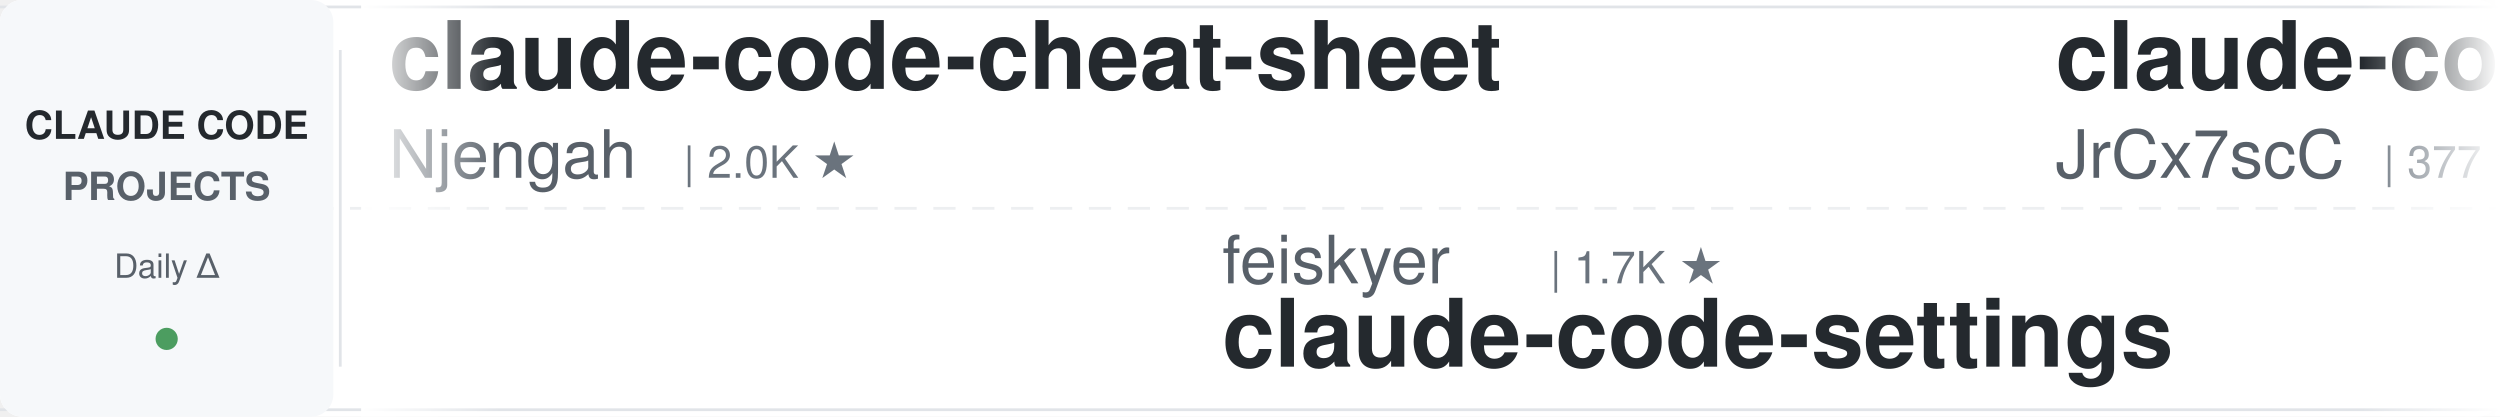
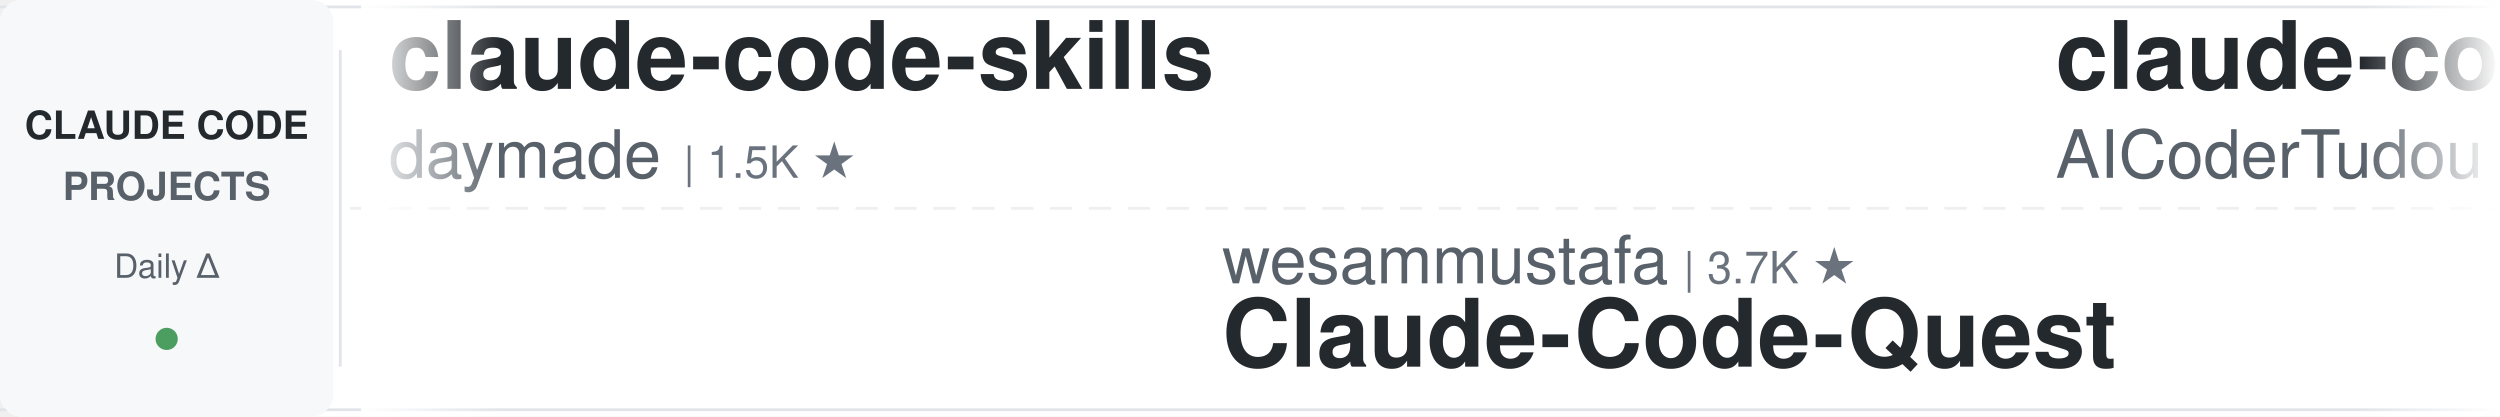
<svg xmlns="http://www.w3.org/2000/svg" width="900" height="150">
  <defs>
    <linearGradient id="leftFade" x1="0%" y1="0%" x2="100%" y2="0%">
      <stop offset="0%" style="stop-color:#ffffff;stop-opacity:1" />
      <stop offset="100%" style="stop-color:#ffffff;stop-opacity:0" />
    </linearGradient>
    <linearGradient id="rightFade" x1="0%" y1="0%" x2="100%" y2="0%">
      <stop offset="0%" style="stop-color:#ffffff;stop-opacity:0" />
      <stop offset="100%" style="stop-color:#ffffff;stop-opacity:1" />
    </linearGradient>
  </defs>
  <rect width="900" height="150" fill="#ffffff" rx="8" />
  <rect x="0" y="2" width="900" height="1" fill="#e1e4e8" />
  <rect x="0" y="147" width="900" height="1" fill="#e1e4e8" />
  <line x1="0" y1="75" x2="900" y2="75" stroke="#e1e4e8" stroke-width="1" stroke-dasharray="8 6" opacity="0.6" />
  <rect x="0" y="0" width="120" height="150" fill="#f6f8fa" rx="8" />
  <text x="60" y="50" font-family="-apple-system, BlinkMacSystemFont, 'Segoe UI', Helvetica, Arial, sans-serif" font-size="14" font-weight="600" fill="#24292e" text-anchor="middle">CLAUDE CODE</text>
  <text x="60" y="72" font-family="-apple-system, BlinkMacSystemFont, 'Segoe UI', Helvetica, Arial, sans-serif" font-size="14" font-weight="600" fill="#586069" text-anchor="middle">PROJECTS</text>
  <text x="60" y="100" font-family="-apple-system, BlinkMacSystemFont, 'Segoe UI', Helvetica, Arial, sans-serif" font-size="12" font-weight="500" fill="#586069" text-anchor="middle">Daily Δ</text>
  <circle cx="60" cy="122" r="4" fill="#22863a" opacity="0.8" />
  <rect x="122" y="18" width="1" height="114" fill="#e1e4e8" />
  <clipPath id="tickerClip">
    <rect x="130" y="0" width="770" height="150" />
  </clipPath>
  <g clip-path="url(#tickerClip)">
    <g id="tickerItems">
      <animateTransform attributeName="transform" attributeType="XML" type="translate" from="0 0" to="-3000 0" dur="54s" repeatCount="indefinite" />
      <g transform="translate(0, 0)">
-         <text x="140" y="32" font-family="-apple-system, BlinkMacSystemFont, 'Segoe UI', Helvetica, Arial, sans-serif" font-size="34" font-weight="600" fill="#24292e">claude-code-cheat-sheet</text>
-         <text x="140" y="64" font-family="-apple-system, BlinkMacSystemFont, 'Segoe UI', Helvetica, Arial, sans-serif" font-size="24" font-weight="400" fill="#586069">Njengah</text>
-         <text x="246" y="64" font-family="-apple-system, BlinkMacSystemFont, 'Segoe UI', Helvetica, Arial, sans-serif" font-size="16" font-weight="500" fill="#6a737d">| 2.0K ★</text>
+         <text x="140" y="32" font-family="-apple-system, BlinkMacSystemFont, 'Segoe UI', Helvetica, Arial, sans-serif" font-size="34" font-weight="600" fill="#24292e">claude-code-skills</text>
+         <text x="140" y="64" font-family="-apple-system, BlinkMacSystemFont, 'Segoe UI', Helvetica, Arial, sans-serif" font-size="24" font-weight="400" fill="#586069">daymade</text>
+         <text x="246" y="64" font-family="-apple-system, BlinkMacSystemFont, 'Segoe UI', Helvetica, Arial, sans-serif" font-size="16" font-weight="500" fill="#6a737d">| 1.5K ★</text>
      </g>
      <g transform="translate(300, 0)">
-         <text x="140" y="102" font-family="-apple-system, BlinkMacSystemFont, 'Segoe UI', Helvetica, Arial, sans-serif" font-size="24" font-weight="400" fill="#586069">feiskyer</text>
-         <text x="258" y="102" font-family="-apple-system, BlinkMacSystemFont, 'Segoe UI', Helvetica, Arial, sans-serif" font-size="16" font-weight="500" fill="#6a737d">| 1.7K ★</text>
-         <text x="140" y="132" font-family="-apple-system, BlinkMacSystemFont, 'Segoe UI', Helvetica, Arial, sans-serif" font-size="34" font-weight="600" fill="#24292e">claude-code-settings</text>
+         <text x="140" y="102" font-family="-apple-system, BlinkMacSystemFont, 'Segoe UI', Helvetica, Arial, sans-serif" font-size="24" font-weight="400" fill="#586069">wesammustafa</text>
+         <text x="306" y="102" font-family="-apple-system, BlinkMacSystemFont, 'Segoe UI', Helvetica, Arial, sans-serif" font-size="16" font-weight="500" fill="#6a737d">| 3.7K ★</text>
+         <text x="140" y="132" font-family="-apple-system, BlinkMacSystemFont, 'Segoe UI', Helvetica, Arial, sans-serif" font-size="34" font-weight="600" fill="#24292e">Claude-Code-Quest</text>
      </g>
      <g transform="translate(600, 0)">
-         <text x="140" y="32" font-family="-apple-system, BlinkMacSystemFont, 'Segoe UI', Helvetica, Arial, sans-serif" font-size="34" font-weight="600" fill="#24292e">claude-code-source</text>
-         <text x="140" y="64" font-family="-apple-system, BlinkMacSystemFont, 'Segoe UI', Helvetica, Arial, sans-serif" font-size="24" font-weight="400" fill="#586069">JrCx7scC</text>
-         <text x="258" y="64" font-family="-apple-system, BlinkMacSystemFont, 'Segoe UI', Helvetica, Arial, sans-serif" font-size="16" font-weight="500" fill="#6a737d">| 377 ★</text>
+         <text x="140" y="32" font-family="-apple-system, BlinkMacSystemFont, 'Segoe UI', Helvetica, Arial, sans-serif" font-size="34" font-weight="600" fill="#24292e">claude-code-tudou</text>
+         <text x="140" y="64" font-family="-apple-system, BlinkMacSystemFont, 'Segoe UI', Helvetica, Arial, sans-serif" font-size="24" font-weight="400" fill="#586069">AICoderTudou</text>
+         <text x="306" y="64" font-family="-apple-system, BlinkMacSystemFont, 'Segoe UI', Helvetica, Arial, sans-serif" font-size="16" font-weight="500" fill="#6a737d">| 493 ★</text>
      </g>
      <g transform="translate(900, 0)">
-         <text x="140" y="102" font-family="-apple-system, BlinkMacSystemFont, 'Segoe UI', Helvetica, Arial, sans-serif" font-size="24" font-weight="400" fill="#586069">disler</text>
-         <text x="234" y="102" font-family="-apple-system, BlinkMacSystemFont, 'Segoe UI', Helvetica, Arial, sans-serif" font-size="16" font-weight="500" fill="#6a737d">| 4.0K ★</text>
-         <text x="140" y="132" font-family="-apple-system, BlinkMacSystemFont, 'Segoe UI', Helvetica, Arial, sans-serif" font-size="34" font-weight="600" fill="#24292e">claude-code-hooks-master...</text>
+         <text x="140" y="102" font-family="-apple-system, BlinkMacSystemFont, 'Segoe UI', Helvetica, Arial, sans-serif" font-size="24" font-weight="400" fill="#586069">ChrisWiles</text>
+         <text x="282" y="102" font-family="-apple-system, BlinkMacSystemFont, 'Segoe UI', Helvetica, Arial, sans-serif" font-size="16" font-weight="500" fill="#6a737d">| 6.1K ★</text>
+         <text x="140" y="132" font-family="-apple-system, BlinkMacSystemFont, 'Segoe UI', Helvetica, Arial, sans-serif" font-size="34" font-weight="600" fill="#24292e">claude-code-showcase</text>
      </g>
      <g transform="translate(1200, 0)">
-         <text x="140" y="32" font-family="-apple-system, BlinkMacSystemFont, 'Segoe UI', Helvetica, Arial, sans-serif" font-size="34" font-weight="600" fill="#24292e">sc-claude-code-files</text>
-         <text x="140" y="64" font-family="-apple-system, BlinkMacSystemFont, 'Segoe UI', Helvetica, Arial, sans-serif" font-size="24" font-weight="400" fill="#586069">https-deeplearning-ai</text>
-         <text x="414" y="64" font-family="-apple-system, BlinkMacSystemFont, 'Segoe UI', Helvetica, Arial, sans-serif" font-size="16" font-weight="500" fill="#6a737d">| 567 ★</text>
+         <text x="140" y="32" font-family="-apple-system, BlinkMacSystemFont, 'Segoe UI', Helvetica, Arial, sans-serif" font-size="34" font-weight="600" fill="#24292e">claude-code-book</text>
+         <text x="140" y="64" font-family="-apple-system, BlinkMacSystemFont, 'Segoe UI', Helvetica, Arial, sans-serif" font-size="24" font-weight="400" fill="#586069">lintsinghua</text>
+         <text x="294" y="64" font-family="-apple-system, BlinkMacSystemFont, 'Segoe UI', Helvetica, Arial, sans-serif" font-size="16" font-weight="500" fill="#6a737d">| 4.4K ★</text>
      </g>
      <g transform="translate(1500, 0)">
-         <text x="140" y="102" font-family="-apple-system, BlinkMacSystemFont, 'Segoe UI', Helvetica, Arial, sans-serif" font-size="24" font-weight="400" fill="#586069">rohitg00</text>
-         <text x="258" y="102" font-family="-apple-system, BlinkMacSystemFont, 'Segoe UI', Helvetica, Arial, sans-serif" font-size="16" font-weight="500" fill="#6a737d">| 2.9K ★</text>
-         <text x="140" y="132" font-family="-apple-system, BlinkMacSystemFont, 'Segoe UI', Helvetica, Arial, sans-serif" font-size="34" font-weight="600" fill="#24292e">awesome-claude-code-tool...</text>
+         <text x="140" y="102" font-family="-apple-system, BlinkMacSystemFont, 'Segoe UI', Helvetica, Arial, sans-serif" font-size="24" font-weight="400" fill="#586069">LING71671</text>
+         <text x="270" y="102" font-family="-apple-system, BlinkMacSystemFont, 'Segoe UI', Helvetica, Arial, sans-serif" font-size="16" font-weight="500" fill="#6a737d">| 995 ★</text>
+         <text x="140" y="132" font-family="-apple-system, BlinkMacSystemFont, 'Segoe UI', Helvetica, Arial, sans-serif" font-size="34" font-weight="600" fill="#24292e">Open-ClaudeCode</text>
      </g>
      <g transform="translate(1800, 0)">
-         <text x="140" y="32" font-family="-apple-system, BlinkMacSystemFont, 'Segoe UI', Helvetica, Arial, sans-serif" font-size="34" font-weight="600" fill="#24292e">Claude-Code-Usage-Monito...</text>
-         <text x="140" y="64" font-family="-apple-system, BlinkMacSystemFont, 'Segoe UI', Helvetica, Arial, sans-serif" font-size="24" font-weight="400" fill="#586069">Maciek-roboblog</text>
-         <text x="342" y="64" font-family="-apple-system, BlinkMacSystemFont, 'Segoe UI', Helvetica, Arial, sans-serif" font-size="16" font-weight="500" fill="#6a737d">| 8.8K ★</text>
+         <text x="140" y="32" font-family="-apple-system, BlinkMacSystemFont, 'Segoe UI', Helvetica, Arial, sans-serif" font-size="34" font-weight="600" fill="#24292e">claude-code-reverse</text>
+         <text x="140" y="64" font-family="-apple-system, BlinkMacSystemFont, 'Segoe UI', Helvetica, Arial, sans-serif" font-size="24" font-weight="400" fill="#586069">Yuyz0112</text>
+         <text x="258" y="64" font-family="-apple-system, BlinkMacSystemFont, 'Segoe UI', Helvetica, Arial, sans-serif" font-size="16" font-weight="500" fill="#6a737d">| 2.5K ★</text>
      </g>
      <g transform="translate(2100, 0)">
-         <text x="140" y="102" font-family="-apple-system, BlinkMacSystemFont, 'Segoe UI', Helvetica, Arial, sans-serif" font-size="24" font-weight="400" fill="#586069">Donchitos</text>
-         <text x="270" y="102" font-family="-apple-system, BlinkMacSystemFont, 'Segoe UI', Helvetica, Arial, sans-serif" font-size="16" font-weight="500" fill="#6a737d">| 40.6K ★</text>
-         <text x="140" y="132" font-family="-apple-system, BlinkMacSystemFont, 'Segoe UI', Helvetica, Arial, sans-serif" font-size="34" font-weight="600" fill="#24292e">Claude-Code-Game-Studios</text>
+         <text x="140" y="102" font-family="-apple-system, BlinkMacSystemFont, 'Segoe UI', Helvetica, Arial, sans-serif" font-size="24" font-weight="400" fill="#586069">anthropics</text>
+         <text x="282" y="102" font-family="-apple-system, BlinkMacSystemFont, 'Segoe UI', Helvetica, Arial, sans-serif" font-size="16" font-weight="500" fill="#6a737d">| 1.1K ★</text>
+         <text x="140" y="132" font-family="-apple-system, BlinkMacSystemFont, 'Segoe UI', Helvetica, Arial, sans-serif" font-size="34" font-weight="600" fill="#24292e">claude-code-base-action</text>
      </g>
      <g transform="translate(2400, 0)">
-         <text x="140" y="32" font-family="-apple-system, BlinkMacSystemFont, 'Segoe UI', Helvetica, Arial, sans-serif" font-size="34" font-weight="600" fill="#24292e">my-claude-code-setup</text>
-         <text x="140" y="64" font-family="-apple-system, BlinkMacSystemFont, 'Segoe UI', Helvetica, Arial, sans-serif" font-size="24" font-weight="400" fill="#586069">centminmod</text>
-         <text x="282" y="64" font-family="-apple-system, BlinkMacSystemFont, 'Segoe UI', Helvetica, Arial, sans-serif" font-size="16" font-weight="500" fill="#6a737d">| 2.7K ★</text>
+         <text x="140" y="32" font-family="-apple-system, BlinkMacSystemFont, 'Segoe UI', Helvetica, Arial, sans-serif" font-size="34" font-weight="600" fill="#24292e">claude-code-ultimate-gui...</text>
+         <text x="140" y="64" font-family="-apple-system, BlinkMacSystemFont, 'Segoe UI', Helvetica, Arial, sans-serif" font-size="24" font-weight="400" fill="#586069">FlorianBruniaux</text>
+         <text x="342" y="64" font-family="-apple-system, BlinkMacSystemFont, 'Segoe UI', Helvetica, Arial, sans-serif" font-size="16" font-weight="500" fill="#6a737d">| 7.2K ★</text>
      </g>
      <g transform="translate(2700, 0)">
-         <text x="140" y="102" font-family="-apple-system, BlinkMacSystemFont, 'Segoe UI', Helvetica, Arial, sans-serif" font-size="24" font-weight="400" fill="#586069">overwirehq</text>
-         <text x="282" y="102" font-family="-apple-system, BlinkMacSystemFont, 'Segoe UI', Helvetica, Arial, sans-serif" font-size="16" font-weight="500" fill="#6a737d">| 2.8K ★</text>
-         <text x="140" y="132" font-family="-apple-system, BlinkMacSystemFont, 'Segoe UI', Helvetica, Arial, sans-serif" font-size="34" font-weight="600" fill="#24292e">claude-code-telegram</text>
+         <text x="140" y="102" font-family="-apple-system, BlinkMacSystemFont, 'Segoe UI', Helvetica, Arial, sans-serif" font-size="24" font-weight="400" fill="#586069">darcyegb</text>
+         <text x="258" y="102" font-family="-apple-system, BlinkMacSystemFont, 'Segoe UI', Helvetica, Arial, sans-serif" font-size="16" font-weight="500" fill="#6a737d">| 781 ★</text>
+         <text x="140" y="132" font-family="-apple-system, BlinkMacSystemFont, 'Segoe UI', Helvetica, Arial, sans-serif" font-size="34" font-weight="600" fill="#24292e">ClaudeCodeAgents</text>
      </g>
      <g transform="translate(3000, 0)">
-         <text x="140" y="32" font-family="-apple-system, BlinkMacSystemFont, 'Segoe UI', Helvetica, Arial, sans-serif" font-size="34" font-weight="600" fill="#24292e">claude-code-cheat-sheet</text>
-         <text x="140" y="64" font-family="-apple-system, BlinkMacSystemFont, 'Segoe UI', Helvetica, Arial, sans-serif" font-size="24" font-weight="400" fill="#586069">Njengah</text>
-         <text x="246" y="64" font-family="-apple-system, BlinkMacSystemFont, 'Segoe UI', Helvetica, Arial, sans-serif" font-size="16" font-weight="500" fill="#6a737d">| 2.0K ★</text>
+         <text x="140" y="32" font-family="-apple-system, BlinkMacSystemFont, 'Segoe UI', Helvetica, Arial, sans-serif" font-size="34" font-weight="600" fill="#24292e">claude-code-skills</text>
+         <text x="140" y="64" font-family="-apple-system, BlinkMacSystemFont, 'Segoe UI', Helvetica, Arial, sans-serif" font-size="24" font-weight="400" fill="#586069">daymade</text>
+         <text x="246" y="64" font-family="-apple-system, BlinkMacSystemFont, 'Segoe UI', Helvetica, Arial, sans-serif" font-size="16" font-weight="500" fill="#6a737d">| 1.5K ★</text>
      </g>
      <g transform="translate(3300, 0)">
-         <text x="140" y="102" font-family="-apple-system, BlinkMacSystemFont, 'Segoe UI', Helvetica, Arial, sans-serif" font-size="24" font-weight="400" fill="#586069">feiskyer</text>
-         <text x="258" y="102" font-family="-apple-system, BlinkMacSystemFont, 'Segoe UI', Helvetica, Arial, sans-serif" font-size="16" font-weight="500" fill="#6a737d">| 1.7K ★</text>
-         <text x="140" y="132" font-family="-apple-system, BlinkMacSystemFont, 'Segoe UI', Helvetica, Arial, sans-serif" font-size="34" font-weight="600" fill="#24292e">claude-code-settings</text>
+         <text x="140" y="102" font-family="-apple-system, BlinkMacSystemFont, 'Segoe UI', Helvetica, Arial, sans-serif" font-size="24" font-weight="400" fill="#586069">wesammustafa</text>
+         <text x="306" y="102" font-family="-apple-system, BlinkMacSystemFont, 'Segoe UI', Helvetica, Arial, sans-serif" font-size="16" font-weight="500" fill="#6a737d">| 3.7K ★</text>
+         <text x="140" y="132" font-family="-apple-system, BlinkMacSystemFont, 'Segoe UI', Helvetica, Arial, sans-serif" font-size="34" font-weight="600" fill="#24292e">Claude-Code-Quest</text>
      </g>
      <g transform="translate(3600, 0)">
-         <text x="140" y="32" font-family="-apple-system, BlinkMacSystemFont, 'Segoe UI', Helvetica, Arial, sans-serif" font-size="34" font-weight="600" fill="#24292e">claude-code-source</text>
-         <text x="140" y="64" font-family="-apple-system, BlinkMacSystemFont, 'Segoe UI', Helvetica, Arial, sans-serif" font-size="24" font-weight="400" fill="#586069">JrCx7scC</text>
-         <text x="258" y="64" font-family="-apple-system, BlinkMacSystemFont, 'Segoe UI', Helvetica, Arial, sans-serif" font-size="16" font-weight="500" fill="#6a737d">| 377 ★</text>
+         <text x="140" y="32" font-family="-apple-system, BlinkMacSystemFont, 'Segoe UI', Helvetica, Arial, sans-serif" font-size="34" font-weight="600" fill="#24292e">claude-code-tudou</text>
+         <text x="140" y="64" font-family="-apple-system, BlinkMacSystemFont, 'Segoe UI', Helvetica, Arial, sans-serif" font-size="24" font-weight="400" fill="#586069">AICoderTudou</text>
+         <text x="306" y="64" font-family="-apple-system, BlinkMacSystemFont, 'Segoe UI', Helvetica, Arial, sans-serif" font-size="16" font-weight="500" fill="#6a737d">| 493 ★</text>
      </g>
      <g transform="translate(3900, 0)">
-         <text x="140" y="102" font-family="-apple-system, BlinkMacSystemFont, 'Segoe UI', Helvetica, Arial, sans-serif" font-size="24" font-weight="400" fill="#586069">disler</text>
-         <text x="234" y="102" font-family="-apple-system, BlinkMacSystemFont, 'Segoe UI', Helvetica, Arial, sans-serif" font-size="16" font-weight="500" fill="#6a737d">| 4.0K ★</text>
-         <text x="140" y="132" font-family="-apple-system, BlinkMacSystemFont, 'Segoe UI', Helvetica, Arial, sans-serif" font-size="34" font-weight="600" fill="#24292e">claude-code-hooks-master...</text>
+         <text x="140" y="102" font-family="-apple-system, BlinkMacSystemFont, 'Segoe UI', Helvetica, Arial, sans-serif" font-size="24" font-weight="400" fill="#586069">ChrisWiles</text>
+         <text x="282" y="102" font-family="-apple-system, BlinkMacSystemFont, 'Segoe UI', Helvetica, Arial, sans-serif" font-size="16" font-weight="500" fill="#6a737d">| 6.1K ★</text>
+         <text x="140" y="132" font-family="-apple-system, BlinkMacSystemFont, 'Segoe UI', Helvetica, Arial, sans-serif" font-size="34" font-weight="600" fill="#24292e">claude-code-showcase</text>
      </g>
    </g>
  </g>
  <rect x="130" y="0" width="50" height="150" fill="url(#leftFade)" />
  <rect x="850" y="0" width="50" height="150" fill="url(#rightFade)" />
</svg>
